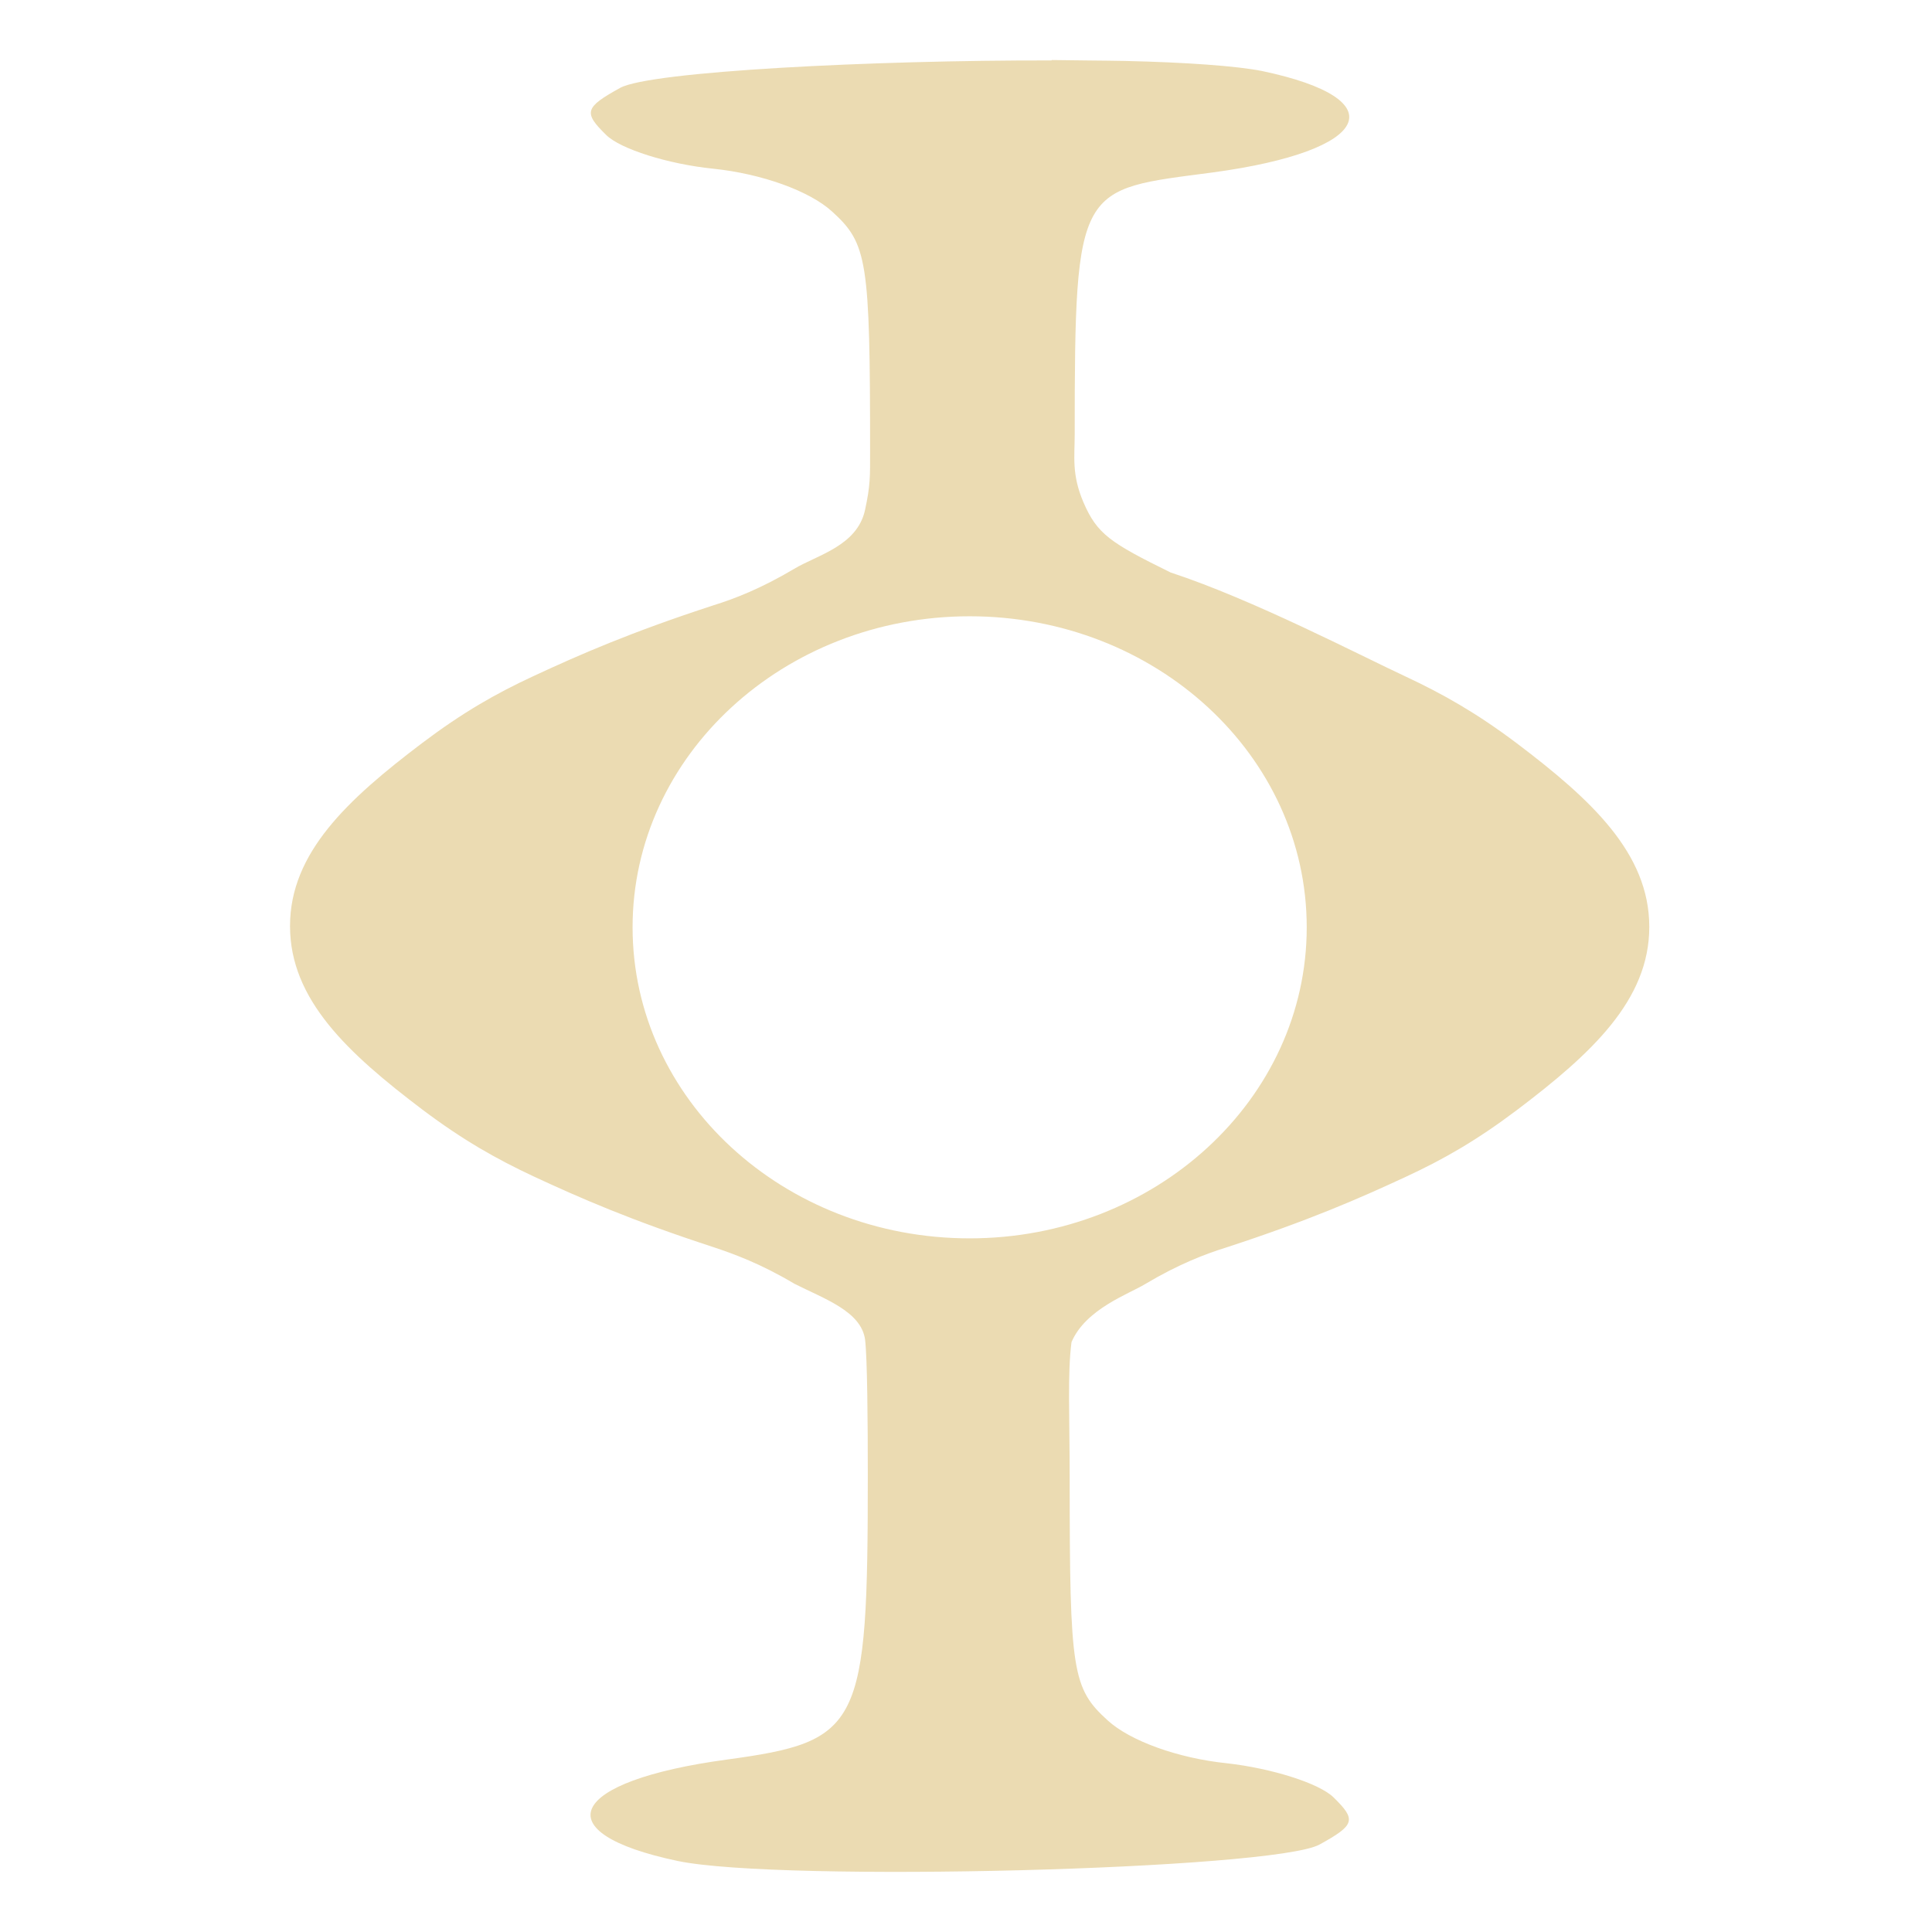
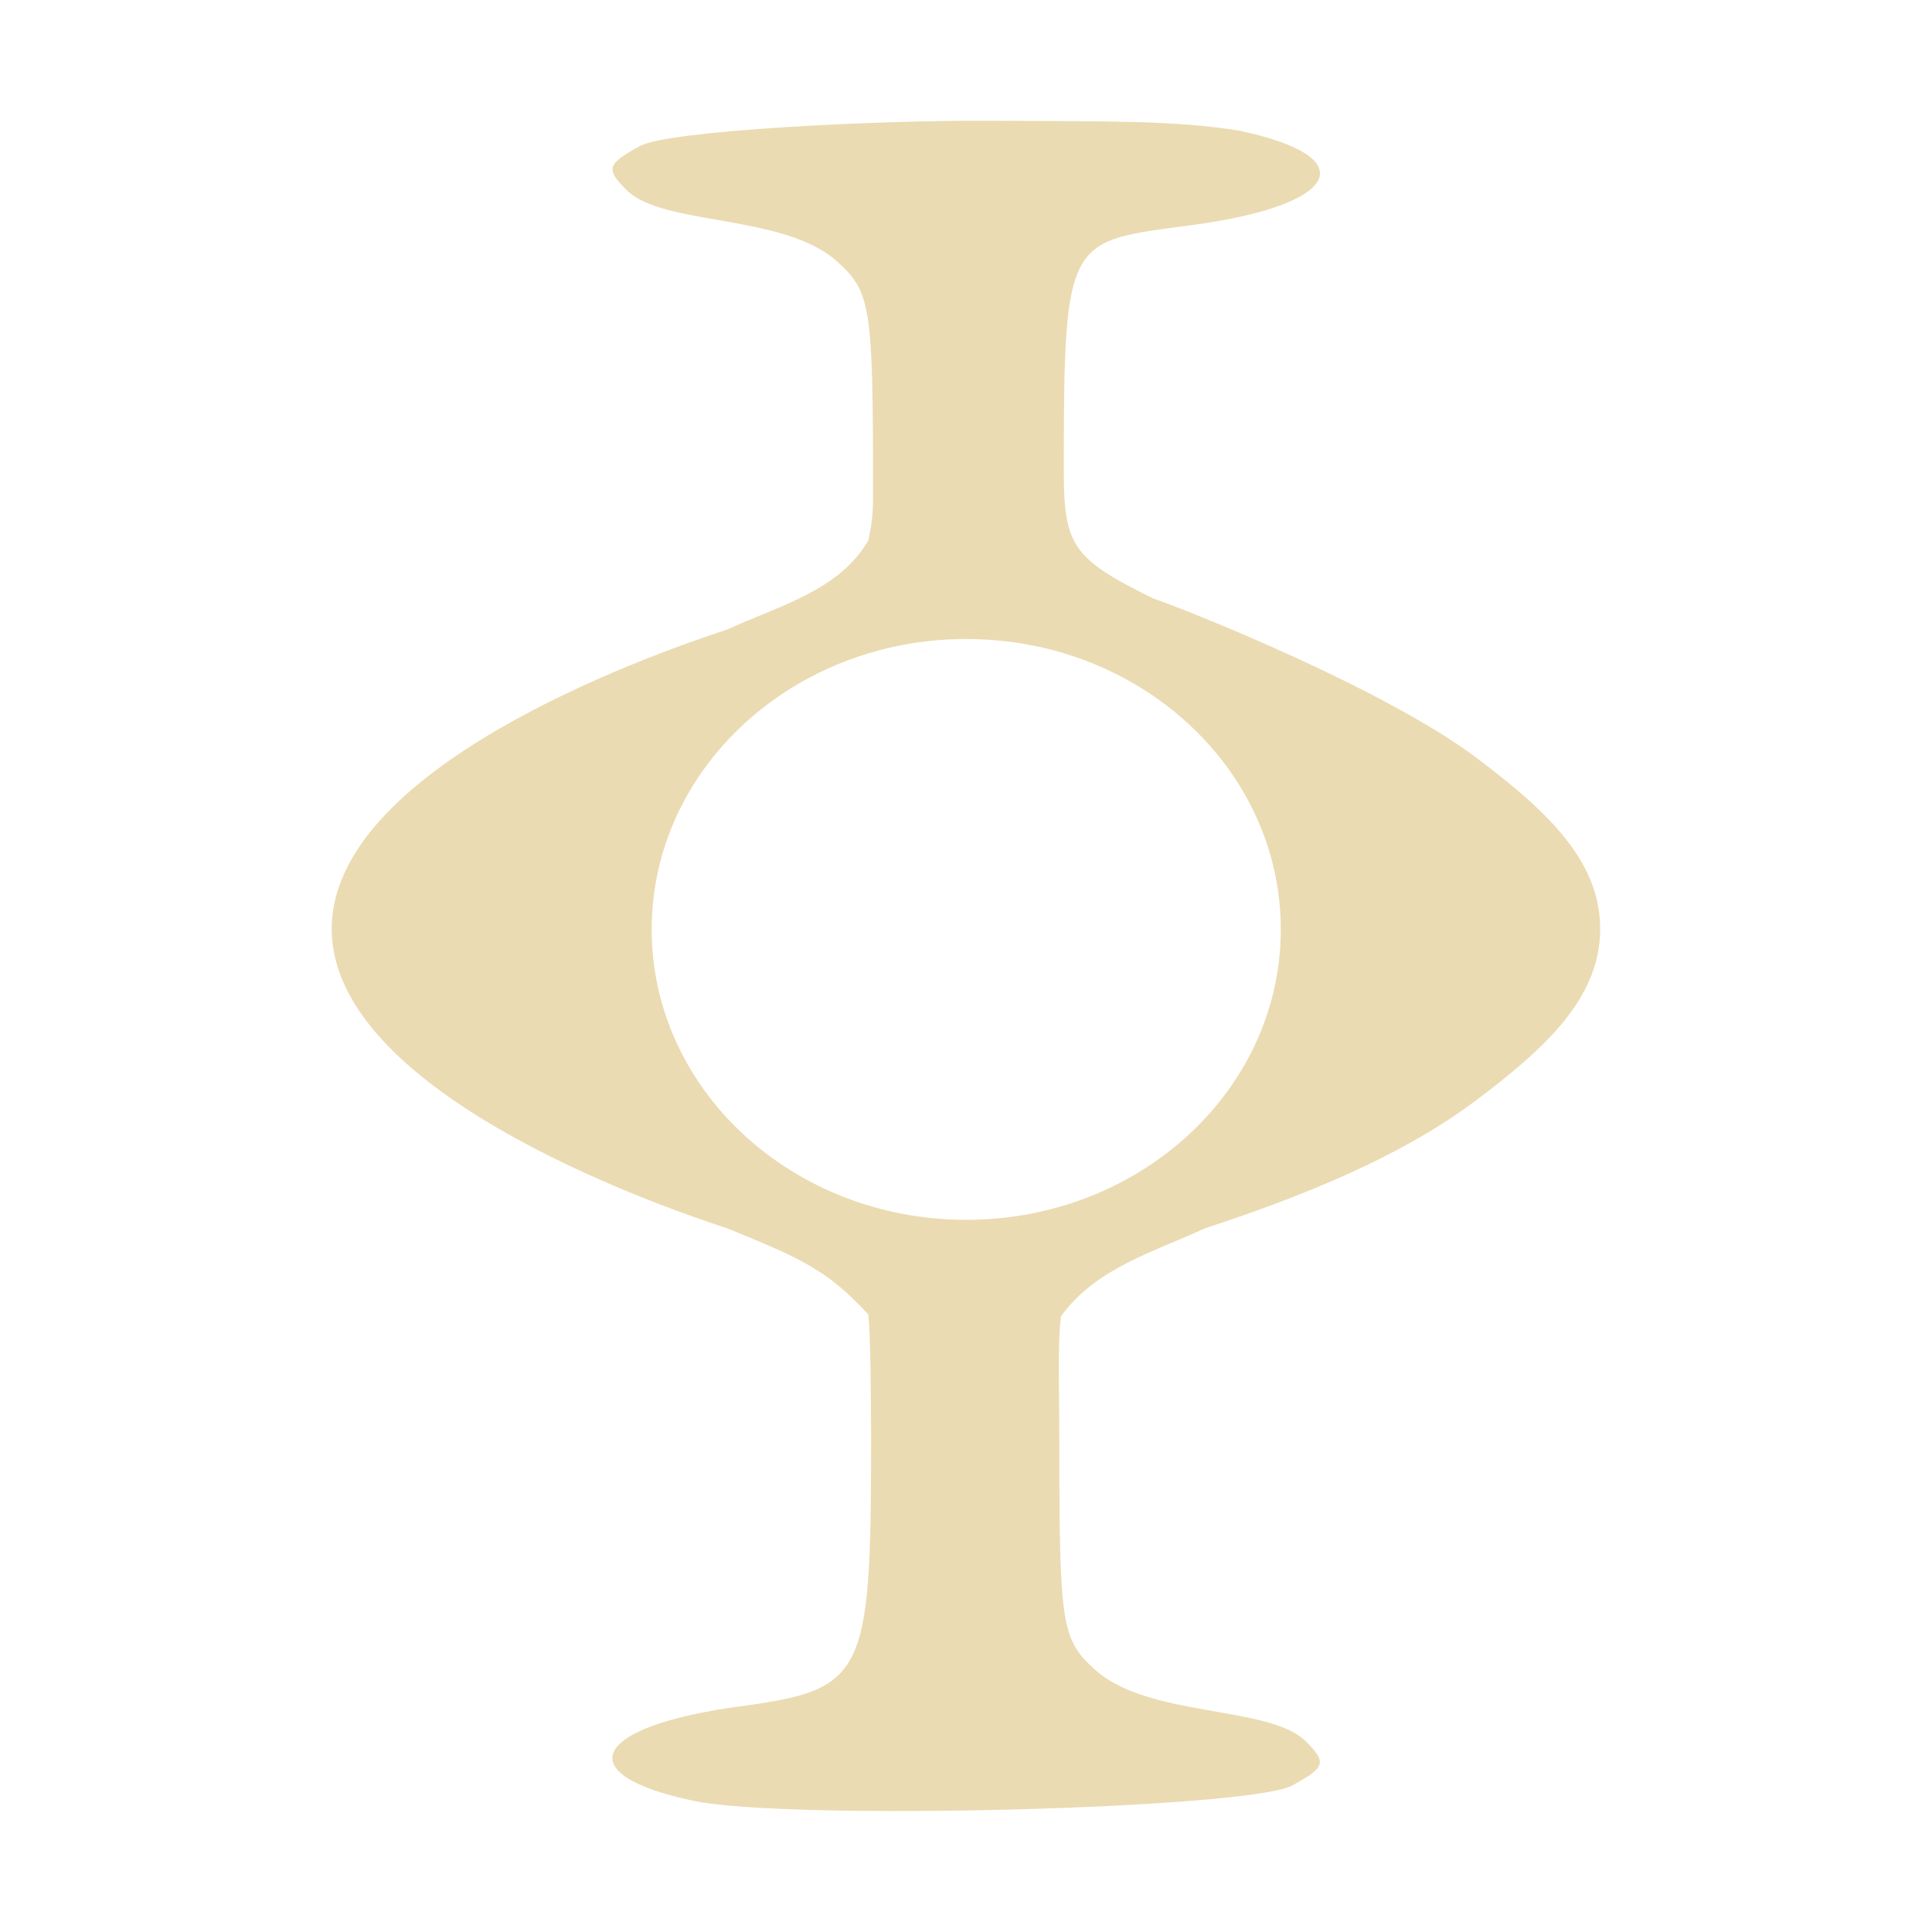
- <svg xmlns="http://www.w3.org/2000/svg" width="16" height="16" version="1.1" viewBox="0 0 4.23 4.23">
+ <svg xmlns="http://www.w3.org/2000/svg" width="16" height="16" version="1.1">
  <defs>
-     <style id="current-color-scheme" type="text/css">
-    .ColorScheme-Text { color:#ebdbb2; } .ColorScheme-Highlight { color:#458588; }
-   </style>
-     <linearGradient id="arrongin" x1="0%" x2="0%" y1="0%" y2="100%">
-       <stop offset="0%" style="stop-color:#d79921; stop-opacity:1" />
-       <stop offset="100%" style="stop-color:#b57614; stop-opacity:1" />
-     </linearGradient>
-     <linearGradient id="aurora" x1="0%" x2="0%" y1="0%" y2="100%">
-       <stop offset="0%" style="stop-color:#83a598; stop-opacity:1" />
-       <stop offset="100%" style="stop-color:#b16286; stop-opacity:1" />
-     </linearGradient>
-     <linearGradient id="fitdance" x1="0%" x2="0%" y1="0%" y2="100%">
-       <stop offset="0%" style="stop-color:#8ec07c; stop-opacity:1" />
-       <stop offset="100%" style="stop-color:#458588; stop-opacity:1" />
-     </linearGradient>
-     <linearGradient id="oomox" x1="0%" x2="0%" y1="0%" y2="100%">
-       <stop offset="0%" style="stop-color:#458588; stop-opacity:1" />
-       <stop offset="100%" style="stop-color:#928374; stop-opacity:1" />
-     </linearGradient>
-     <linearGradient id="rainblue" x1="0%" x2="0%" y1="0%" y2="100%">
-       <stop offset="0%" style="stop-color:#b8bb26; stop-opacity:1" />
-       <stop offset="100%" style="stop-color:#076678; stop-opacity:1" />
-     </linearGradient>
-     <linearGradient id="sunrise" x1="0%" x2="0%" y1="0%" y2="100%">
-       <stop offset="0%" style="stop-color: #fe8019; stop-opacity:1" />
-       <stop offset="100%" style="stop-color: #fabd2f; stop-opacity:1" />
-     </linearGradient>
-     <linearGradient id="telinkrin" x1="0%" x2="0%" y1="0%" y2="100%">
-       <stop offset="0%" style="stop-color: #83a598; stop-opacity:1" />
-       <stop offset="100%" style="stop-color: #83a598; stop-opacity:1" />
-     </linearGradient>
-     <linearGradient id="60spsycho" x1="0%" x2="0%" y1="0%" y2="100%">
-       <stop offset="0%" style="stop-color: #fb4934; stop-opacity:1" />
-       <stop offset="25%" style="stop-color: #fabd2f; stop-opacity:1" />
-       <stop offset="50%" style="stop-color: #fe8019; stop-opacity:1" />
-       <stop offset="100%" style="stop-color: #689d6a; stop-opacity:1" />
-     </linearGradient>
-     <linearGradient id="90ssummer" x1="0%" x2="0%" y1="0%" y2="100%">
-       <stop offset="0%" style="stop-color: #b16286; stop-opacity:1" />
-       <stop offset="20%" style="stop-color: #8ec07c; stop-opacity:1" />
-       <stop offset="50%" style="stop-color: #fabd2f; stop-opacity:1" />
-       <stop offset="100%" style="stop-color: #458588; stop-opacity:1" />
-     </linearGradient>
-     <linearGradient id="cyberneon" x1="0%" x2="0%" y1="0%" y2="100%">
-       <stop offset="0" style="stop-color:#83a598; stop-opacity:1" />
-       <stop offset="1" style="stop-color:#b16286; stop-opacity:1" />
-     </linearGradient>
+     <style type="text/css" id="current-color-scheme">.ColorScheme-Text { color:#ebdbb2; } .ColorScheme-Highlight { color:#458588; }</style>
  </defs>
-   <defs>
-     <style id="current-color-scheme" type="text/css">
-    .ColorScheme-Text { color:#ebdbb2; } .ColorScheme-Highlight { color:#458588; }
-   </style>
-     <linearGradient id="arrongin" x1="0%" x2="0%" y1="0%" y2="100%">
-       <stop offset="0%" style="stop-color:#d79921; stop-opacity:1" />
-       <stop offset="100%" style="stop-color:#b57614; stop-opacity:1" />
-     </linearGradient>
-     <linearGradient id="aurora" x1="0%" x2="0%" y1="0%" y2="100%">
-       <stop offset="0%" style="stop-color:#83a598; stop-opacity:1" />
-       <stop offset="100%" style="stop-color:#b16286; stop-opacity:1" />
-     </linearGradient>
-     <linearGradient id="fitdance" x1="0%" x2="0%" y1="0%" y2="100%">
-       <stop offset="0%" style="stop-color:#8ec07c; stop-opacity:1" />
-       <stop offset="100%" style="stop-color:#458588; stop-opacity:1" />
-     </linearGradient>
-     <linearGradient id="oomox" x1="0%" x2="0%" y1="0%" y2="100%">
-       <stop offset="0%" style="stop-color:#458588; stop-opacity:1" />
-       <stop offset="100%" style="stop-color:#928374; stop-opacity:1" />
-     </linearGradient>
-     <linearGradient id="rainblue" x1="0%" x2="0%" y1="0%" y2="100%">
-       <stop offset="0%" style="stop-color:#b8bb26; stop-opacity:1" />
-       <stop offset="100%" style="stop-color:#076678; stop-opacity:1" />
-     </linearGradient>
-     <linearGradient id="sunrise" x1="0%" x2="0%" y1="0%" y2="100%">
-       <stop offset="0%" style="stop-color: #fe8019; stop-opacity:1" />
-       <stop offset="100%" style="stop-color: #fabd2f; stop-opacity:1" />
-     </linearGradient>
-     <linearGradient id="telinkrin" x1="0%" x2="0%" y1="0%" y2="100%">
-       <stop offset="0%" style="stop-color: #83a598; stop-opacity:1" />
-       <stop offset="100%" style="stop-color: #83a598; stop-opacity:1" />
-     </linearGradient>
-     <linearGradient id="60spsycho" x1="0%" x2="0%" y1="0%" y2="100%">
-       <stop offset="0%" style="stop-color: #fb4934; stop-opacity:1" />
-       <stop offset="25%" style="stop-color: #fabd2f; stop-opacity:1" />
-       <stop offset="50%" style="stop-color: #fe8019; stop-opacity:1" />
-       <stop offset="100%" style="stop-color: #689d6a; stop-opacity:1" />
-     </linearGradient>
-     <linearGradient id="90ssummer" x1="0%" x2="0%" y1="0%" y2="100%">
-       <stop offset="0%" style="stop-color: #b16286; stop-opacity:1" />
-       <stop offset="20%" style="stop-color: #8ec07c; stop-opacity:1" />
-       <stop offset="50%" style="stop-color: #fabd2f; stop-opacity:1" />
-       <stop offset="100%" style="stop-color: #458588; stop-opacity:1" />
-     </linearGradient>
-     <linearGradient id="cyberneon" x1="0%" x2="0%" y1="0%" y2="100%">
-       <stop offset="0" style="stop-color:#83a598; stop-opacity:1" />
-       <stop offset="1" style="stop-color:#b16286; stop-opacity:1" />
-     </linearGradient>
-   </defs>&gt;
-  <g transform="translate(0,-292.7667)">
-     <path style="fill:currentColor" class="ColorScheme-Text" d="m 2.302,292.899 c -0.391,-7.3e-4 -0.878,0.024 -0.944,0.06 -0.078,0.043 -0.081,0.054 -0.031,0.103 0.031,0.031 0.136,0.064 0.234,0.074 0.107,0.011 0.212,0.049 0.261,0.094 0.077,0.07 0.083,0.106 0.083,0.526 0,0.055 6.614e-4,0.073 -0.011,0.127 -0.017,0.079 -0.105,0.099 -0.155,0.129 -0.074,0.044 -0.132,0.066 -0.177,0.08 -0.181,0.059 -0.293,0.108 -0.394,0.155 -0.082,0.038 -0.154,0.079 -0.243,0.146 -0.164,0.124 -0.29,0.241 -0.29,0.401 h -6.34e-5 v 2.4e-4 c 0,1.1e-4 -2e-7,2.5e-4 0,3.7e-4 -2e-7,1.1e-4 0,2.5e-4 0,3.8e-4 v 2.4e-4 h 6.33e-5 c 4.416e-4,0.16 0.126,0.277 0.29,0.401 0.089,0.067 0.162,0.108 0.243,0.146 0.101,0.047 0.213,0.096 0.394,0.155 0.045,0.015 0.103,0.036 0.177,0.08 0.065,0.033 0.146,0.06 0.155,0.122 0.005,0.042 0.006,0.18 0.006,0.297 0,0.553 -0.015,0.583 -0.309,0.623 -0.347,0.047 -0.402,0.16 -0.107,0.222 0.226,0.047 1.304,0.019 1.405,-0.036 0.078,-0.043 0.081,-0.054 0.031,-0.103 -0.031,-0.031 -0.136,-0.064 -0.234,-0.075 -0.107,-0.011 -0.212,-0.049 -0.261,-0.094 -0.077,-0.07 -0.083,-0.106 -0.083,-0.526 0,-0.139 -0.005,-0.233 0.004,-0.302 0.031,-0.073 0.127,-0.106 0.161,-0.127 0.074,-0.044 0.132,-0.066 0.177,-0.08 0.181,-0.059 0.293,-0.108 0.394,-0.155 0.082,-0.038 0.154,-0.079 0.243,-0.146 0.164,-0.124 0.29,-0.241 0.29,-0.401 h 6.32e-5 v -2.5e-4 c 0,-2.5e-4 3e-7,-3.7e-4 0,-6.2e-4 v -2.3e-4 h -6.32e-5 c -4.416e-4,-0.16 -0.126,-0.277 -0.29,-0.401 -0.089,-0.067 -0.162,-0.108 -0.243,-0.146 -0.101,-0.047 -0.335,-0.169 -0.515,-0.228 -0.132,-0.065 -0.161,-0.084 -0.191,-0.154 -0.026,-0.061 -0.019,-0.1 -0.019,-0.148 0,-0.553 0.009,-0.535 0.303,-0.574 0.347,-0.047 0.402,-0.16 0.107,-0.222 -0.056,-0.011 -0.166,-0.019 -0.3,-0.022 -0.05,-0.001 -0.104,-0.001 -0.16,-0.002 z m -0.179,1.217 c 0.408,0 0.738,0.305 0.738,0.681 0,0.376 -0.331,0.681 -0.738,0.681 -0.408,0 -0.738,-0.305 -0.738,-0.681 0,-0.376 0.331,-0.681 0.738,-0.681 z" />
-   </g>
+   <path class="ColorScheme-Text" fill="currentColor" d="m5.3 1.209c-0.275 0.151-0.286 0.19-0.111 0.365 0.303 0.302 1.305 0.191 1.749 0.596 0.273 0.249 0.292 0.373 0.292 1.857 0 0.193 0.002 0.258-0.039 0.449-0.244 0.419-0.743 0.541-1.17 0.738-0.721 0.235-3.271 1.16-3.274 2.477h-2.236e-4v0.004h2.232e-4c0.004 1.319 2.562 2.245 3.274 2.477 0.616 0.251 0.829 0.344 1.17 0.714 0.017 0.147 0.023 0.634 0.023 1.048 0 1.952-0.052 2.058-1.09 2.198-1.226 0.166-1.419 0.565-0.378 0.782 0.796 0.166 4.601 0.067 4.957-0.128 0.275-0.151 0.286-0.19 0.111-0.365-0.303-0.302-1.305-0.192-1.749-0.596-0.273-0.248-0.292-0.373-0.292-1.857 0-0.491-0.016-0.821 0.013-1.066 0.285-0.398 0.764-0.532 1.194-0.73 1.058-0.345 1.75-0.687 2.249-1.063 0.579-0.436 1.023-0.849 1.023-1.416-2.2e-5 -0.567-0.444-0.98-1.023-1.416-0.769-0.579-2.428-1.238-2.677-1.32-0.676-0.332-0.742-0.442-0.742-1.067 0-1.952 0.031-1.887 1.069-2.027 1.226-0.166 1.419-0.565 0.378-0.782-0.537-0.086-1.083-0.075-2.043-0.081-0.96-0.006-2.679 0.081-2.913 0.209zm2.702 4.083c1.439 0 2.605 1.077 2.605 2.405s-1.167 2.405-2.605 2.405c-1.439 0-2.605-1.077-2.605-2.405 0-1.328 1.167-2.405 2.605-2.405z" />
</svg>
